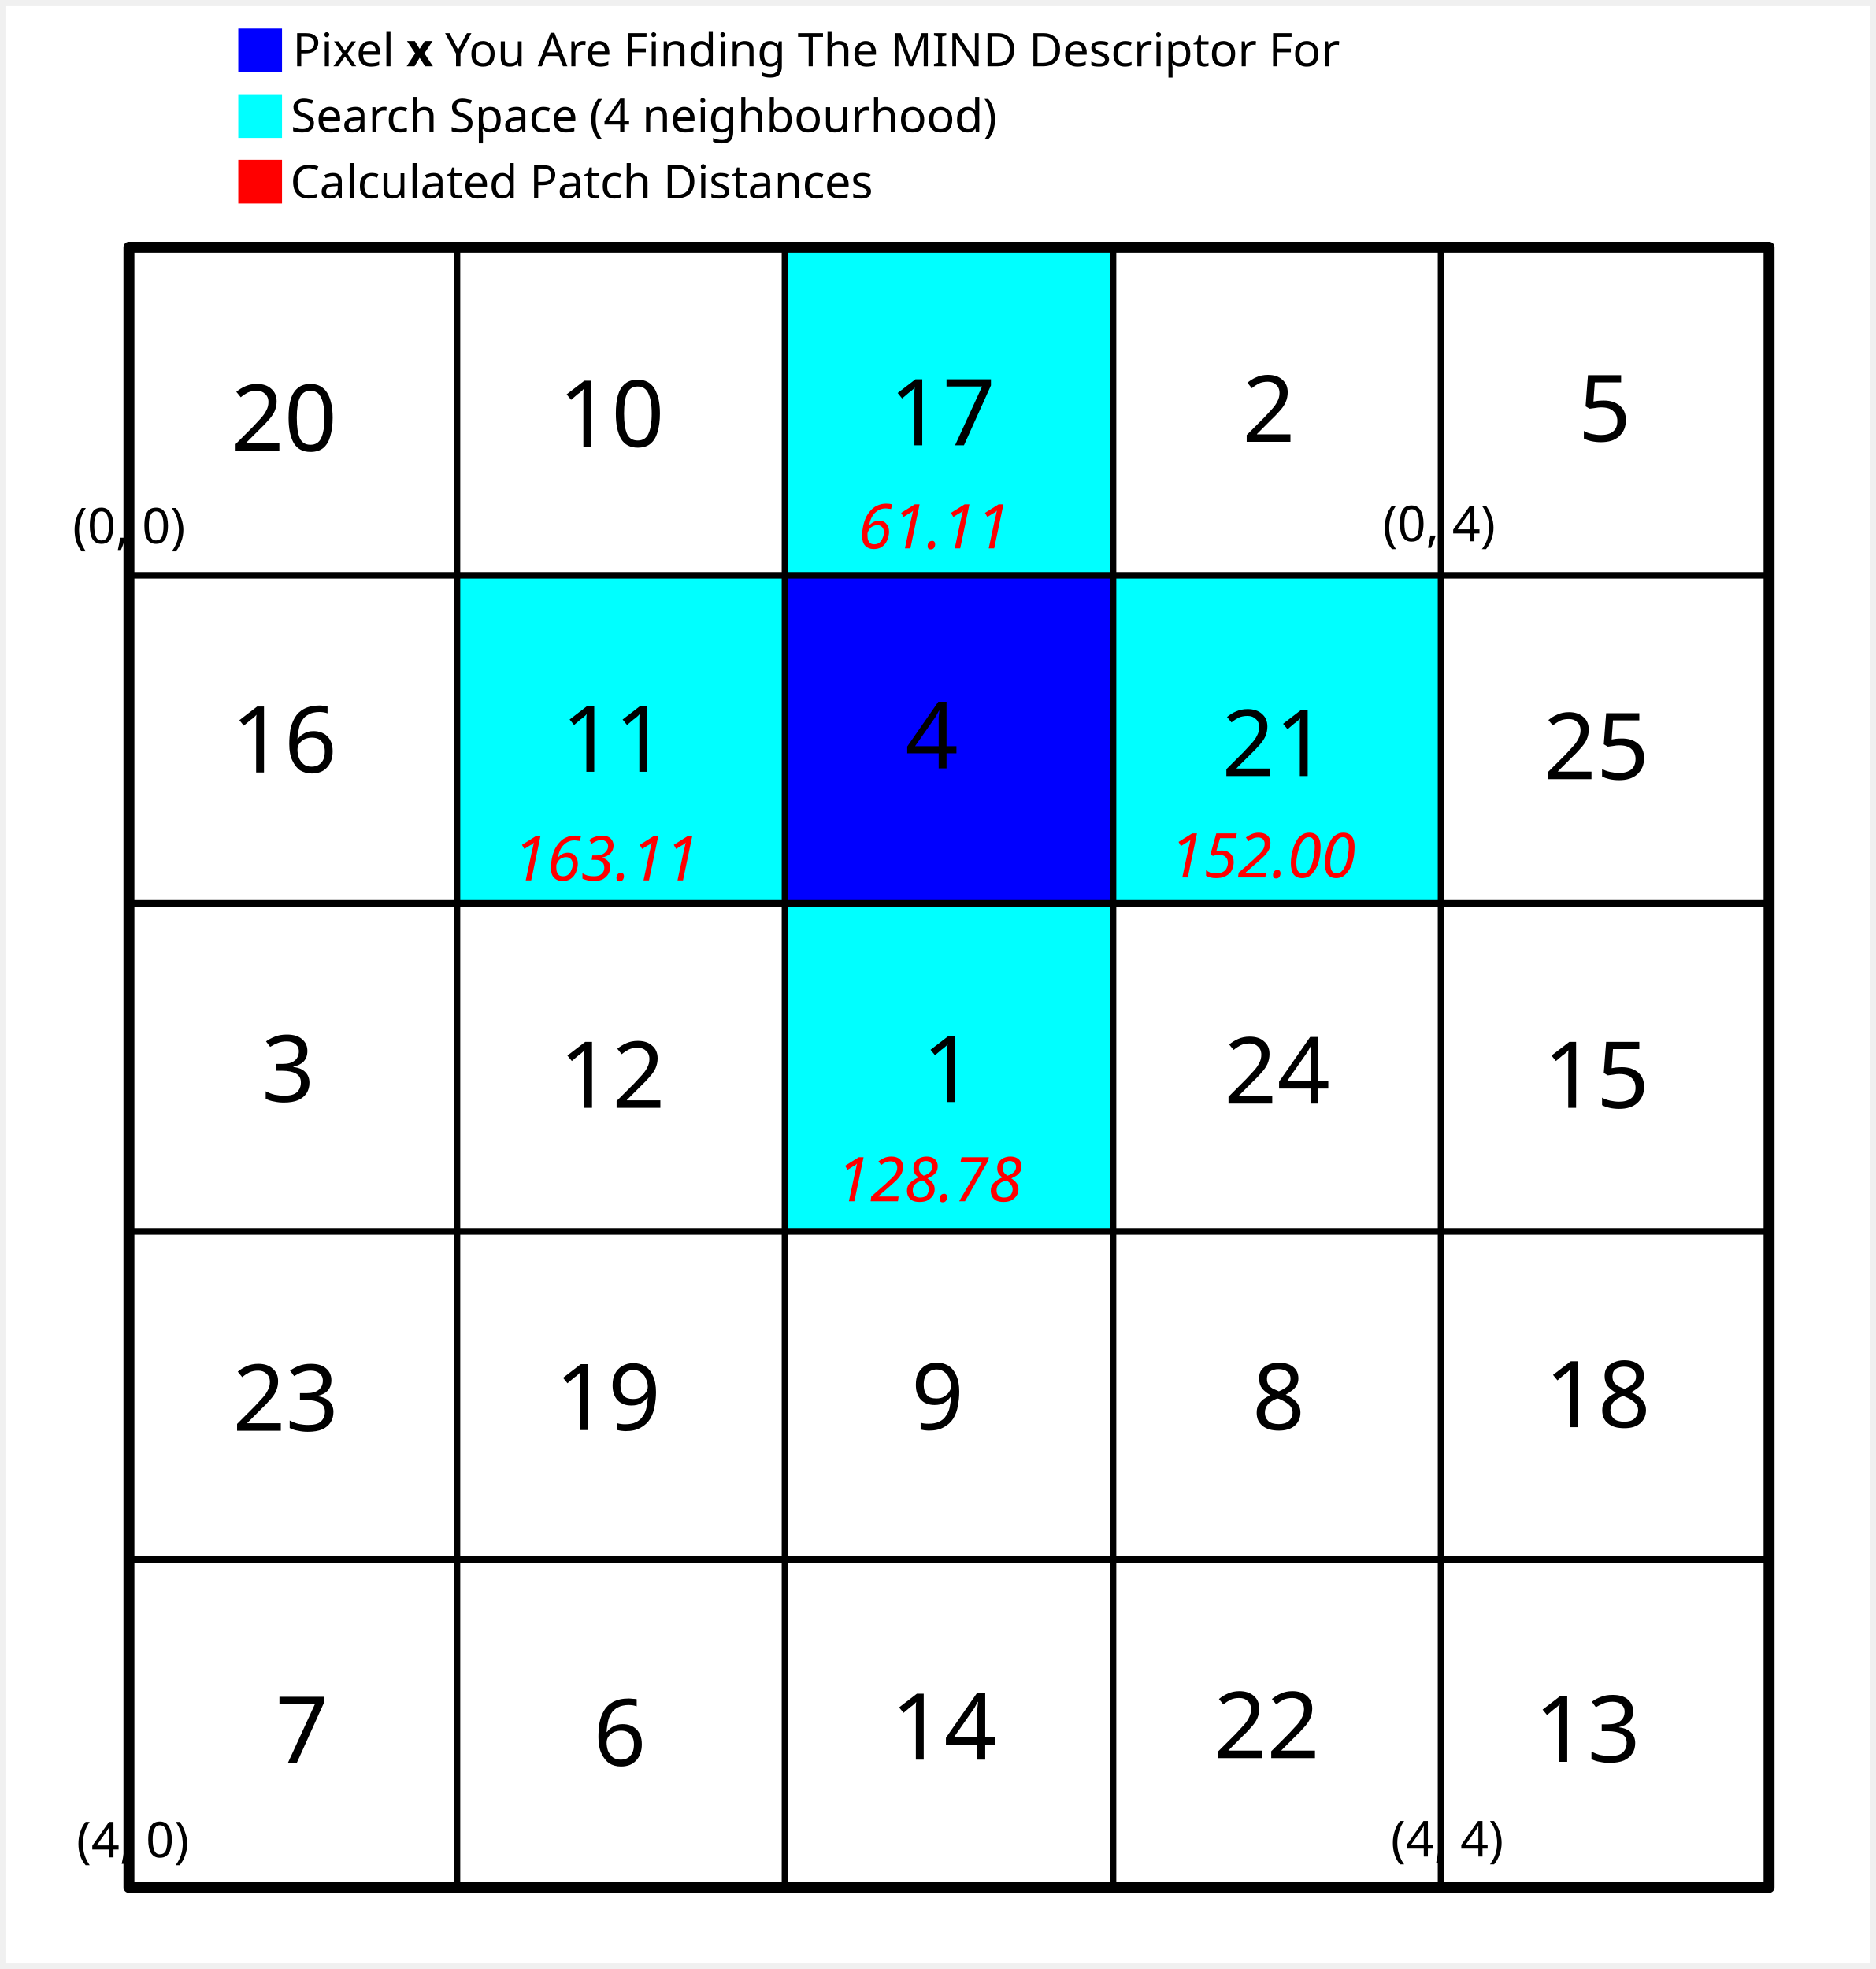
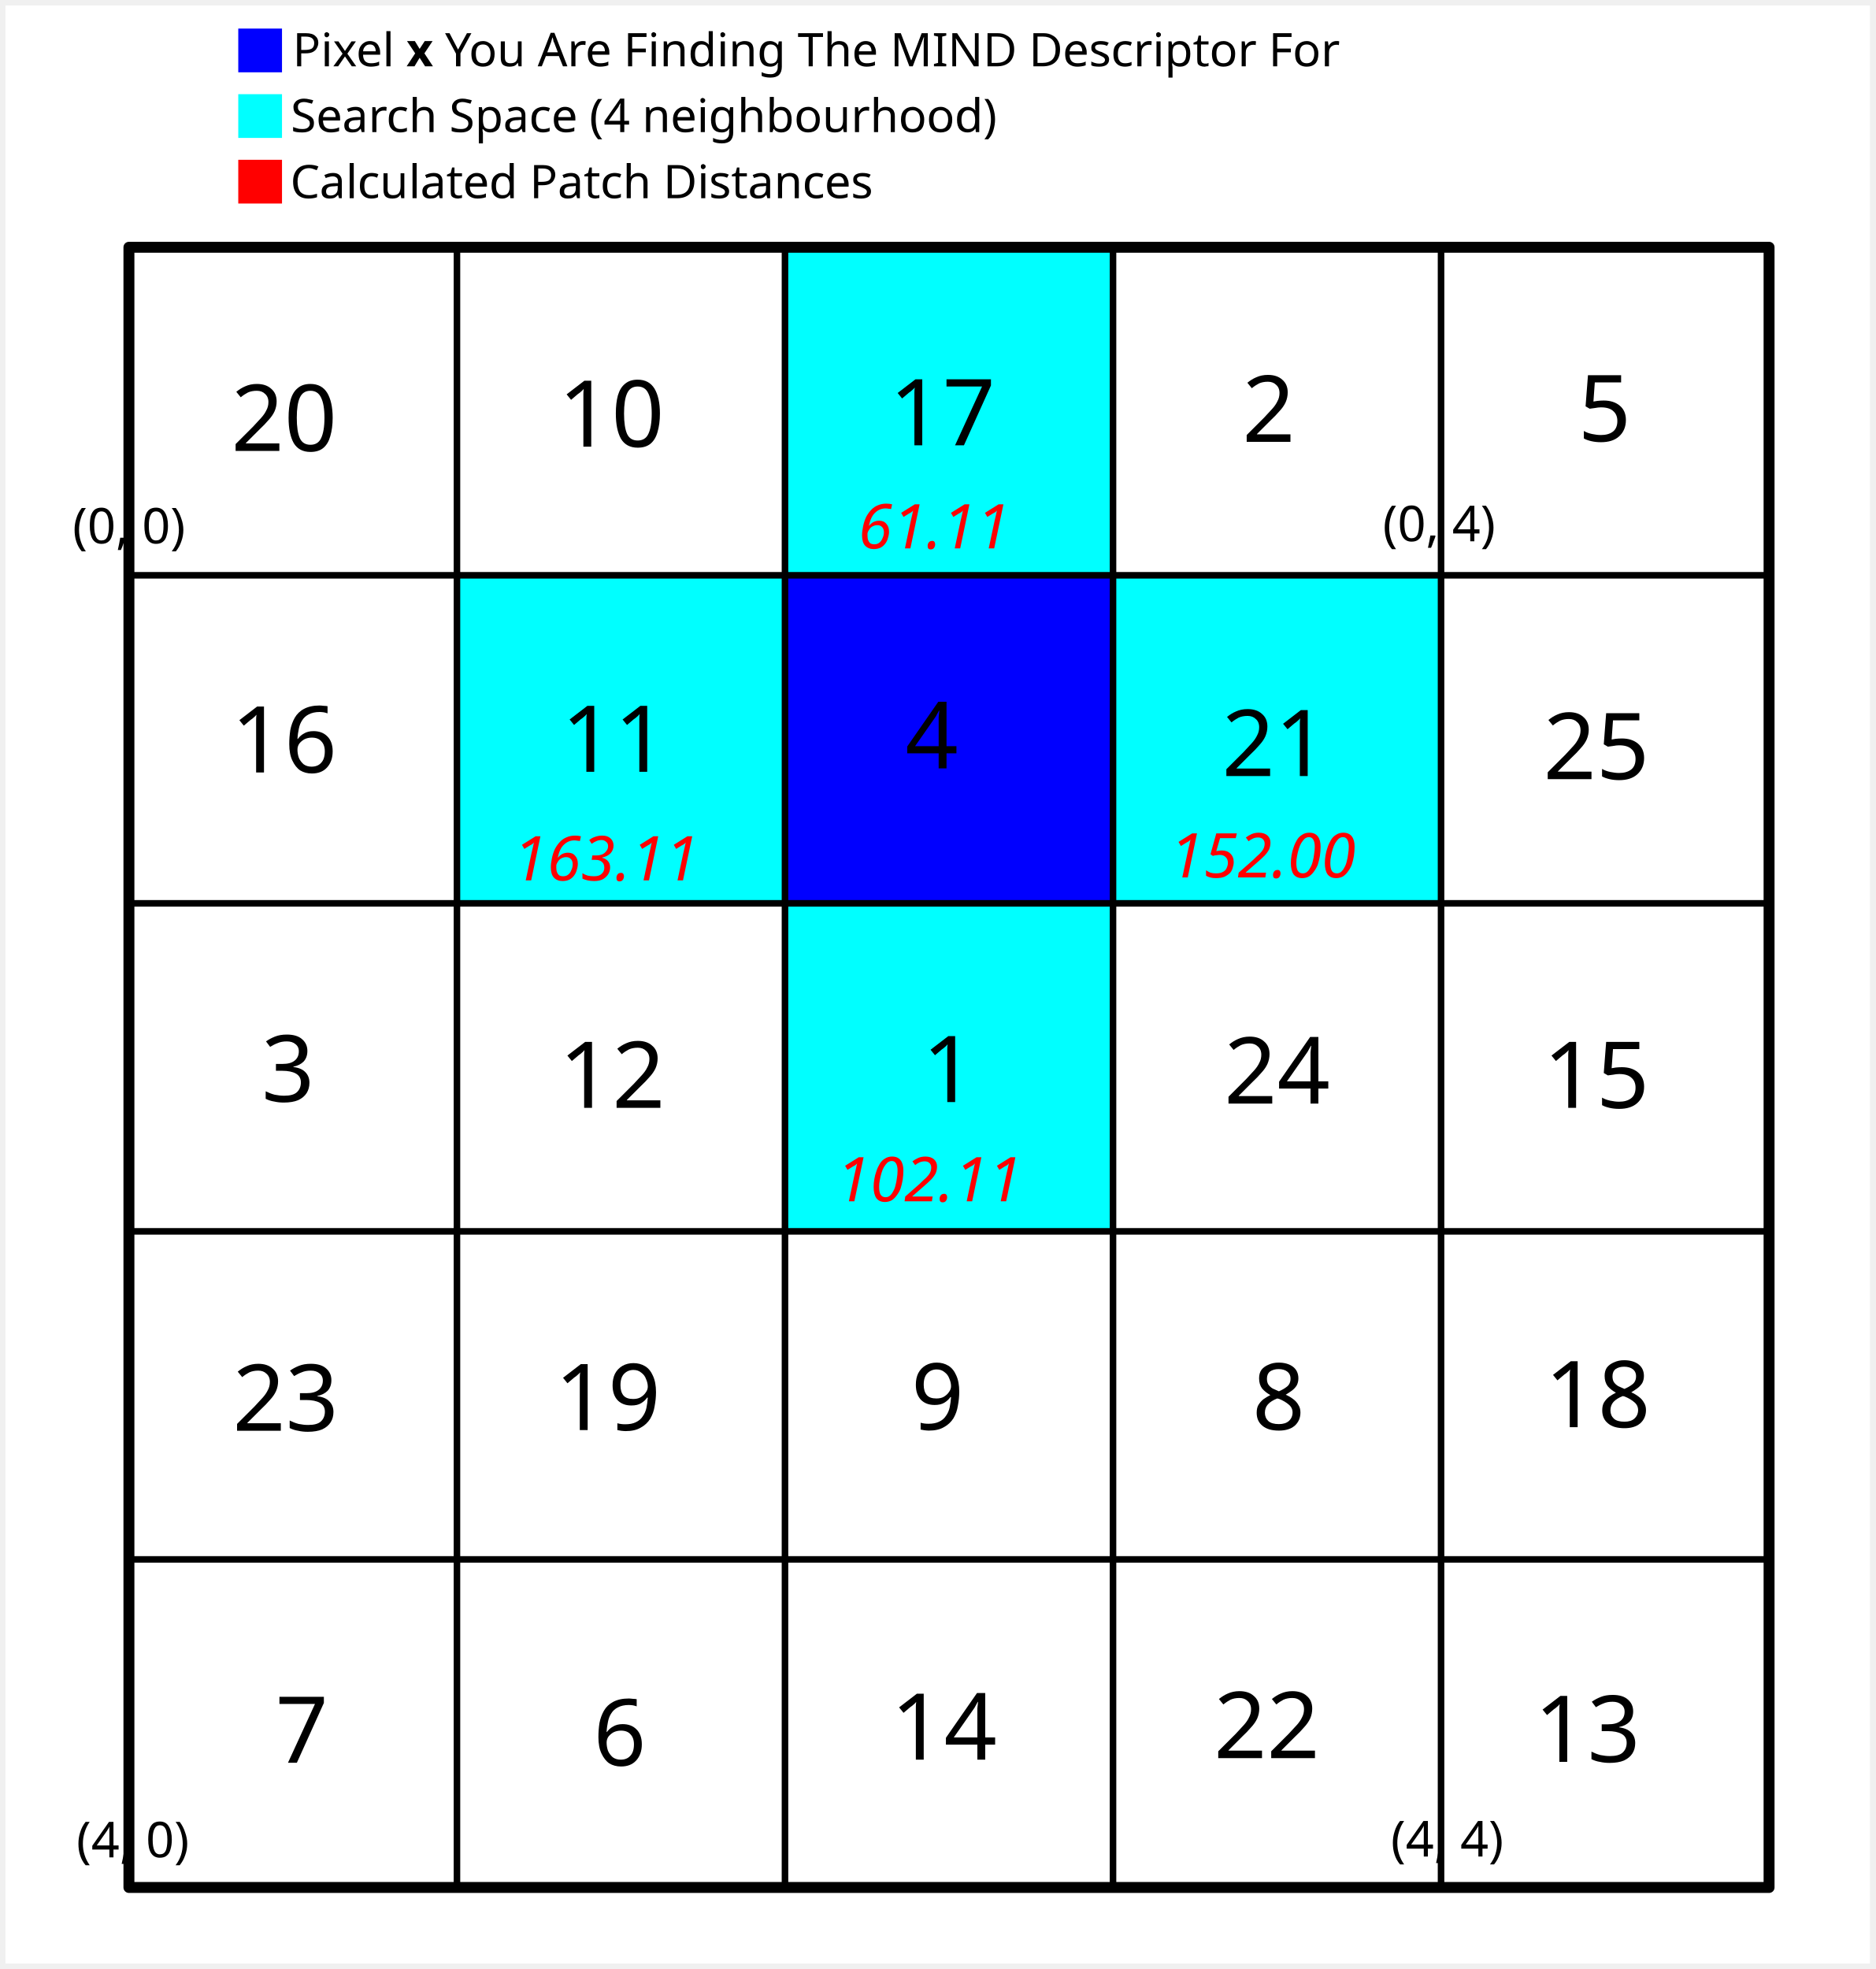
<svg xmlns="http://www.w3.org/2000/svg" width="85.759mm" height="90.035mm" viewBox="0 0 85.759 90.035" version="1.1" id="svg8">
  <defs id="defs2">
    <marker style="overflow:visible" id="marker9861" refX="0" refY="0" orient="auto">
      <path transform="matrix(-0.8,0,0,-0.8,-10,0)" style="fill:#000000;fill-opacity:1;fill-rule:evenodd;stroke:#000000;stroke-width:1pt;stroke-opacity:1" d="M 0,0 5,-5 -12.5,0 5,5 Z" id="path9859" />
    </marker>
    <marker orient="auto" refY="0" refX="0" id="marker9727" style="overflow:visible">
      <path id="path9725" d="M 0,0 5,-5 -12.5,0 5,5 Z" style="fill:#000000;fill-opacity:1;fill-rule:evenodd;stroke:#000000;stroke-width:1pt;stroke-opacity:1" transform="matrix(0.8,0,0,0.8,10,0)" />
    </marker>
    <marker orient="auto" refY="0" refX="0" id="Arrow1Lstart" style="overflow:visible">
      <path id="path9425" d="M 0,0 5,-5 -12.5,0 5,5 Z" style="fill:#000000;fill-opacity:1;fill-rule:evenodd;stroke:#000000;stroke-width:1pt;stroke-opacity:1" transform="matrix(0.8,0,0,0.8,10,0)" />
    </marker>
    <marker style="overflow:visible" id="marker9861-6" refX="0" refY="0" orient="auto">
      <path transform="matrix(-0.8,0,0,-0.8,-10,0)" style="fill:#000000;fill-opacity:1;fill-rule:evenodd;stroke:#000000;stroke-width:1pt;stroke-opacity:1" d="M 0,0 5,-5 -12.5,0 5,5 Z" id="path9859-6" />
    </marker>
    <marker style="overflow:visible" id="marker9861-1" refX="0" refY="0" orient="auto">
      <path transform="matrix(-0.8,0,0,-0.8,-10,0)" style="fill:#000000;fill-opacity:1;fill-rule:evenodd;stroke:#000000;stroke-width:1pt;stroke-opacity:1" d="M 0,0 5,-5 -12.5,0 5,5 Z" id="path9859-9" />
    </marker>
  </defs>
  <g id="layer2" style="display:inline" transform="translate(-9.104432,-5.693495)">
    <rect style="fill:#ffffff;fill-opacity:1;stroke:none;stroke-width:0.4;stroke-linecap:butt;stroke-linejoin:round;stroke-miterlimit:4;stroke-dasharray:none;stroke-dashoffset:0;stroke-opacity:1" id="rect18089" width="85.259" height="89.535" x="9.354" y="5.943" />
    <rect style="display:inline;fill:#0000ff;fill-opacity:1;stroke:#000000;stroke-width:0;stroke-linecap:butt;stroke-linejoin:round;stroke-miterlimit:4;stroke-dasharray:none;stroke-dashoffset:0;stroke-opacity:1" id="rect8516" width="15" height="15" x="45" y="32" />
    <rect style="display:inline;fill:#00ffff;fill-opacity:1;stroke:#000000;stroke-width:0;stroke-linecap:butt;stroke-linejoin:round;stroke-miterlimit:4;stroke-dasharray:none;stroke-dashoffset:0;stroke-opacity:1" id="rect8516-9" width="15" height="15" x="30" y="32" />
    <rect style="display:inline;fill:#00ffff;fill-opacity:1;stroke:#000000;stroke-width:0;stroke-linecap:butt;stroke-linejoin:round;stroke-miterlimit:4;stroke-dasharray:none;stroke-dashoffset:0;stroke-opacity:1" id="rect8516-9-2" width="15" height="15" x="45" y="17" />
    <rect style="display:inline;fill:#00ffff;fill-opacity:1;stroke:#000000;stroke-width:0;stroke-linecap:butt;stroke-linejoin:round;stroke-miterlimit:4;stroke-dasharray:none;stroke-dashoffset:0;stroke-opacity:1" id="rect8516-9-7" width="15" height="15" x="60" y="32" />
    <rect style="display:inline;fill:#00ffff;fill-opacity:1;stroke:#000000;stroke-width:0;stroke-linecap:butt;stroke-linejoin:round;stroke-miterlimit:4;stroke-dasharray:none;stroke-dashoffset:0;stroke-opacity:1" id="rect8516-9-6" width="15" height="15" x="45" y="47" />
    <rect style="display:inline;fill:#00ffff;fill-opacity:1;stroke:#000000;stroke-width:0;stroke-linecap:butt;stroke-linejoin:round;stroke-miterlimit:4;stroke-dasharray:none;stroke-dashoffset:0;stroke-opacity:1" id="rect8516-9-4" width="2" height="2" x="20" y="10" />
    <text xml:space="preserve" style="font-style:normal;font-weight:normal;font-size:10.583px;line-height:1.25;font-family:sans-serif;letter-spacing:0px;word-spacing:0px;fill:#000000;fill-opacity:1;stroke:none;stroke-width:0.265" x="22.399" y="11.735" id="text8579">
      <tspan id="tspan8577" x="22.399" y="11.735" style="font-size:2.117px;stroke-width:0.265">Search Space (4 neighbourhood)</tspan>
    </text>
    <rect style="display:inline;fill:#0000ff;fill-opacity:1;stroke:#000000;stroke-width:0;stroke-linecap:butt;stroke-linejoin:round;stroke-miterlimit:4;stroke-dasharray:none;stroke-dashoffset:0;stroke-opacity:1" id="rect8516-9-4-9" width="2" height="2" x="20" y="7" />
    <text xml:space="preserve" style="font-style:normal;font-weight:normal;font-size:10.583px;line-height:1.25;font-family:sans-serif;letter-spacing:0px;word-spacing:0px;display:inline;fill:#000000;fill-opacity:1;stroke:none;stroke-width:0.265" x="22.488" y="8.73" id="text8579-9">
      <tspan id="tspan8577-8" x="22.488" y="8.73" style="font-size:2.117px;stroke-width:0.265">Pixel <tspan style="font-style:normal;font-variant:normal;font-weight:bold;font-stretch:normal;font-family:sans-serif;-inkscape-font-specification:'sans-serif Bold'" id="tspan8653">x</tspan> You Are Finding The MIND Descriptor For</tspan>
    </text>
    <text xml:space="preserve" style="font-style:normal;font-weight:normal;font-size:11.339px;line-height:0.621px;font-family:sans-serif;letter-spacing:0px;word-spacing:0px;display:inline;fill:#000000;fill-opacity:1;stroke:none;stroke-width:0.265" x="22.369" y="30.546" id="text8616-5">
      <tspan x="22.369" y="30.546" style="font-size:2.268px;line-height:0.621px;text-align:center;text-anchor:middle;stroke-width:0.265" id="tspan8651-4">(0, 0)</tspan>
    </text>
    <text xml:space="preserve" style="font-style:normal;font-weight:normal;font-size:11.339px;line-height:0.621px;font-family:sans-serif;letter-spacing:0px;word-spacing:0px;display:inline;fill:#000000;fill-opacity:1;stroke:none;stroke-width:0.265" x="82.279" y="30.443" id="text8616-5-8">
      <tspan x="82.279" y="30.443" style="font-size:2.268px;line-height:0.621px;text-align:center;text-anchor:middle;stroke-width:0.265" id="tspan8651-4-6">(0, 4)</tspan>
    </text>
    <text xml:space="preserve" style="font-style:normal;font-weight:normal;font-size:11.339px;line-height:0.621px;font-family:sans-serif;letter-spacing:0px;word-spacing:0px;display:inline;fill:#000000;fill-opacity:1;stroke:none;stroke-width:0.265" x="22.543" y="90.624" id="text8616-5-8-3">
      <tspan x="22.543" y="90.624" style="font-size:2.268px;line-height:0.621px;text-align:center;text-anchor:middle;stroke-width:0.265" id="tspan8651-4-6-3">(4, 0)</tspan>
    </text>
    <text xml:space="preserve" style="font-style:normal;font-weight:normal;font-size:11.339px;line-height:0.621px;font-family:sans-serif;letter-spacing:0px;word-spacing:0px;display:inline;fill:#000000;fill-opacity:1;stroke:none;stroke-width:0.265" x="82.649" y="90.583" id="text8616-5-8-3-9">
      <tspan x="82.649" y="90.583" style="font-size:2.268px;line-height:0.621px;text-align:center;text-anchor:middle;stroke-width:0.265" id="tspan8651-4-6-3-5">(4, 4)</tspan>
    </text>
    <rect style="display:inline;fill:#ff0000;fill-opacity:1;stroke:#000000;stroke-width:0;stroke-linecap:butt;stroke-linejoin:round;stroke-miterlimit:4;stroke-dasharray:none;stroke-dashoffset:0;stroke-opacity:1" id="rect8516-9-4-4" width="2" height="2" x="20" y="13" />
    <text xml:space="preserve" style="font-style:normal;font-weight:normal;font-size:10.583px;line-height:1.25;font-family:sans-serif;letter-spacing:0px;word-spacing:0px;display:inline;fill:#000000;fill-opacity:1;stroke:none;stroke-width:0.265" x="22.384" y="14.759" id="text8579-7">
      <tspan id="tspan8577-1" x="22.384" y="14.759" style="font-size:2.117px;stroke-width:0.265">Calculated Patch Distances</tspan>
    </text>
    <text xml:space="preserve" style="font-style:normal;font-weight:normal;font-size:10.583px;line-height:1.25;font-family:sans-serif;letter-spacing:0px;word-spacing:0px;display:inline;fill:#000000;fill-opacity:1;stroke:none;stroke-width:0.265" x="62.589" y="45.816" id="text18436-2">
      <tspan id="tspan18434-8" x="62.589" y="45.816" style="font-style:italic;font-variant:normal;font-weight:normal;font-stretch:normal;font-size:2.822px;font-family:sans-serif;-inkscape-font-specification:'sans-serif Italic';fill:#ff0000;fill-opacity:1;stroke-width:0.265">152.00</tspan>
    </text>
    <text xml:space="preserve" style="font-style:normal;font-weight:normal;font-size:10.583px;line-height:1.25;font-family:sans-serif;letter-spacing:0px;word-spacing:0px;display:inline;fill:#000000;fill-opacity:1;stroke:none;stroke-width:0.265" x="48.35" y="30.771" id="text18436-2-3">
      <tspan id="tspan18434-8-9" x="48.35" y="30.771" style="font-style:italic;font-variant:normal;font-weight:normal;font-stretch:normal;font-size:2.822px;font-family:sans-serif;-inkscape-font-specification:'sans-serif Italic';fill:#ff0000;fill-opacity:1;stroke-width:0.265">61.11</tspan>
    </text>
    <text xml:space="preserve" style="font-style:normal;font-weight:normal;font-size:10.583px;line-height:1.25;font-family:sans-serif;letter-spacing:0px;word-spacing:0px;display:inline;fill:#000000;fill-opacity:1;stroke:none;stroke-width:0.265" x="47.345" y="60.627" id="text18436-2-3-3">
-       <tspan id="tspan18434-8-9-5" x="47.345" y="60.627" style="font-style:italic;font-variant:normal;font-weight:normal;font-stretch:normal;font-size:2.822px;font-family:sans-serif;-inkscape-font-specification:'sans-serif Italic';fill:#ff0000;fill-opacity:1;stroke-width:0.265">128.78</tspan>
+       <tspan id="tspan18434-8-9-5" x="47.345" y="60.627" style="font-style:italic;font-variant:normal;font-weight:normal;font-stretch:normal;font-size:2.822px;font-family:sans-serif;-inkscape-font-specification:'sans-serif Italic';fill:#ff0000;fill-opacity:1;stroke-width:0.265">102.11</tspan>
    </text>
  </g>
  <g id="layer1" style="display:inline" transform="translate(-9.104432,-5.693495)">
    <rect style="fill:none;fill-opacity:1;stroke:#000000;stroke-width:0.5;stroke-linecap:butt;stroke-linejoin:round;stroke-miterlimit:4;stroke-dasharray:none;stroke-dashoffset:0;stroke-opacity:1" id="rect8452" width="75" height="75" x="15" y="17" />
    <path style="opacity:1;vector-effect:none;fill:none;fill-opacity:1;stroke:#000000;stroke-width:0.3;stroke-linecap:round;stroke-linejoin:miter;stroke-miterlimit:4;stroke-dasharray:none;stroke-dashoffset:0;stroke-opacity:1" d="m 30,17 v 75" id="path8454" />
    <path style="opacity:1;vector-effect:none;fill:none;fill-opacity:1;stroke:#000000;stroke-width:0.3;stroke-linecap:round;stroke-linejoin:miter;stroke-miterlimit:4;stroke-dasharray:none;stroke-dashoffset:0;stroke-opacity:1" d="M 45,17 V 92" id="path8454-0" />
    <path style="opacity:1;vector-effect:none;fill:none;fill-opacity:1;stroke:#000000;stroke-width:0.3;stroke-linecap:round;stroke-linejoin:miter;stroke-miterlimit:4;stroke-dasharray:none;stroke-dashoffset:0;stroke-opacity:1" d="M 60,17 V 92" id="path8454-9" />
    <path style="opacity:1;vector-effect:none;fill:none;fill-opacity:1;stroke:#000000;stroke-width:0.3;stroke-linecap:round;stroke-linejoin:miter;stroke-miterlimit:4;stroke-dasharray:none;stroke-dashoffset:0;stroke-opacity:1" d="M 75,17 V 92" id="path8454-07" />
    <path style="opacity:1;vector-effect:none;fill:none;fill-opacity:1;stroke:#000000;stroke-width:0.3;stroke-linecap:round;stroke-linejoin:miter;stroke-miterlimit:4;stroke-dasharray:none;stroke-dashoffset:0;stroke-opacity:1" d="M 15,32 H 90" id="path8454-5" />
    <path style="opacity:1;vector-effect:none;fill:none;fill-opacity:1;stroke:#000000;stroke-width:0.3;stroke-linecap:round;stroke-linejoin:miter;stroke-miterlimit:4;stroke-dasharray:none;stroke-dashoffset:0;stroke-opacity:1" d="M 15,47 H 90" id="path8454-5-6" />
    <path style="opacity:1;vector-effect:none;fill:none;fill-opacity:1;stroke:#000000;stroke-width:0.3;stroke-linecap:round;stroke-linejoin:miter;stroke-miterlimit:4;stroke-dasharray:none;stroke-dashoffset:0;stroke-opacity:1" d="M 15,62 H 90" id="path8454-5-8" />
    <path style="opacity:1;vector-effect:none;fill:none;fill-opacity:1;stroke:#000000;stroke-width:0.3;stroke-linecap:round;stroke-linejoin:miter;stroke-miterlimit:4;stroke-dasharray:none;stroke-dashoffset:0;stroke-opacity:1" d="M 15,77 H 90" id="path8454-5-5" />
    <text xml:space="preserve" style="font-style:normal;font-weight:normal;font-size:10.583px;line-height:1.25;font-family:sans-serif;letter-spacing:0px;word-spacing:0px;display:inline;fill:#000000;fill-opacity:1;stroke:none;stroke-width:0.265" x="21" y="26.26" id="text8851-3">
      <tspan id="tspan8849-3" x="21" y="35.915" style="font-size:4.233px;stroke-width:0.265" />
    </text>
    <g id="g18161">
      <text id="text8851-3-3-85-58" y="41.18" x="64.979" style="display:inline;font-style:normal;font-weight:normal;font-size:10.583px;line-height:1.25;font-family:sans-serif;letter-spacing:0px;word-spacing:0px;fill:#000000;fill-opacity:1;stroke:none;stroke-width:0.265" xml:space="preserve">
        <tspan style="font-size:4.233px;stroke-width:0.265" y="41.18" x="64.979" id="tspan8849-3-4-1-5">21</tspan>
      </text>
      <text id="text8851-3-3-85-720" y="86.087" x="64.611" style="display:inline;font-style:normal;font-weight:normal;font-size:10.583px;line-height:1.25;font-family:sans-serif;letter-spacing:0px;word-spacing:0px;fill:#000000;fill-opacity:1;stroke:none;stroke-width:0.265" xml:space="preserve">
        <tspan style="font-size:4.233px;stroke-width:0.265" y="86.087" x="64.611" id="tspan8849-3-4-1-27">22</tspan>
      </text>
      <text id="text8851-3-3-85-9" y="71.12" x="19.743" style="display:inline;font-style:normal;font-weight:normal;font-size:10.583px;line-height:1.25;font-family:sans-serif;letter-spacing:0px;word-spacing:0px;fill:#000000;fill-opacity:1;stroke:none;stroke-width:0.265" xml:space="preserve">
        <tspan style="font-size:4.233px;stroke-width:0.265" y="71.12" x="19.743" id="tspan8849-3-4-1-45">23</tspan>
      </text>
      <text id="text8851-3-3-85-95" y="56.153" x="65.078" style="display:inline;font-style:normal;font-weight:normal;font-size:10.583px;line-height:1.25;font-family:sans-serif;letter-spacing:0px;word-spacing:0px;fill:#000000;fill-opacity:1;stroke:none;stroke-width:0.265" xml:space="preserve">
        <tspan style="font-size:4.233px;stroke-width:0.265" y="56.153" x="65.078" id="tspan8849-3-4-1-98">24</tspan>
      </text>
      <text id="text8851-3-3-85-0" y="41.319" x="79.677" style="display:inline;font-style:normal;font-weight:normal;font-size:10.583px;line-height:1.25;font-family:sans-serif;letter-spacing:0px;word-spacing:0px;fill:#000000;fill-opacity:1;stroke:none;stroke-width:0.265" xml:space="preserve">
        <tspan style="font-size:4.233px;stroke-width:0.265" y="41.319" x="79.677" id="tspan8849-3-4-1-826">25</tspan>
      </text>
      <text id="text8851-3-3-8-9" y="71.06" x="66.368" style="display:inline;font-style:normal;font-weight:normal;font-size:10.583px;line-height:1.25;font-family:sans-serif;letter-spacing:0px;word-spacing:0px;fill:#000000;fill-opacity:1;stroke:none;stroke-width:0.265" xml:space="preserve">
        <tspan style="font-size:4.233px;stroke-width:0.265" y="71.06" x="66.368" id="tspan8849-3-4-6-6">8</tspan>
      </text>
      <text id="text8851" y="86.256" x="79.27" style="font-style:normal;font-weight:normal;font-size:10.583px;line-height:1.25;font-family:sans-serif;letter-spacing:0px;word-spacing:0px;fill:#000000;fill-opacity:1;stroke:none;stroke-width:0.265" xml:space="preserve">
        <tspan style="font-size:4.233px;stroke-width:0.265" y="86.256" x="79.27" id="tspan8849">13</tspan>
      </text>
      <text id="text8851-3-9" y="25.898" x="65.912" style="font-style:normal;font-weight:normal;font-size:10.583px;line-height:1.25;font-family:sans-serif;letter-spacing:0px;word-spacing:0px;display:inline;fill:#000000;fill-opacity:1;stroke:none;stroke-width:0.265" xml:space="preserve">
        <tspan style="font-size:4.233px;stroke-width:0.265" y="25.898" x="65.912" id="tspan8849-3-7">2</tspan>
      </text>
      <text id="text8851-3-1" y="56.06" x="21.066" style="font-style:normal;font-weight:normal;font-size:10.583px;line-height:1.25;font-family:sans-serif;letter-spacing:0px;word-spacing:0px;display:inline;fill:#000000;fill-opacity:1;stroke:none;stroke-width:0.265" xml:space="preserve">
        <tspan style="font-size:4.233px;stroke-width:0.265" y="56.06" x="21.066" id="tspan8849-3-6">3</tspan>
      </text>
      <text id="text8851-3-3" y="40.826" x="50.498" style="font-style:normal;font-weight:normal;font-size:10.583px;line-height:1.25;font-family:sans-serif;letter-spacing:0px;word-spacing:0px;display:inline;fill:#000000;fill-opacity:1;stroke:none;stroke-width:0.265" xml:space="preserve">
        <tspan style="font-size:4.233px;stroke-width:0.265" y="40.826" x="50.498" id="tspan8849-3-4">4</tspan>
      </text>
      <text id="text8851-3-3-2" y="25.864" x="81.267" style="font-style:normal;font-weight:normal;font-size:10.583px;line-height:1.25;font-family:sans-serif;letter-spacing:0px;word-spacing:0px;display:inline;fill:#000000;fill-opacity:1;stroke:none;stroke-width:0.265" xml:space="preserve">
        <tspan style="font-size:4.233px;stroke-width:0.265" y="25.864" x="81.267" id="tspan8849-3-4-0">5</tspan>
      </text>
      <text id="text8851-3-3-5" y="86.423" x="36.234" style="font-style:normal;font-weight:normal;font-size:10.583px;line-height:1.25;font-family:sans-serif;letter-spacing:0px;word-spacing:0px;display:inline;fill:#000000;fill-opacity:1;stroke:none;stroke-width:0.265" xml:space="preserve">
        <tspan style="font-size:4.233px;stroke-width:0.265" y="86.423" x="36.234" id="tspan8849-3-4-9">6</tspan>
      </text>
      <text id="text8851-3-3-8" y="86.295" x="21.696" style="font-style:normal;font-weight:normal;font-size:10.583px;line-height:1.25;font-family:sans-serif;letter-spacing:0px;word-spacing:0px;display:inline;fill:#000000;fill-opacity:1;stroke:none;stroke-width:0.265" xml:space="preserve">
        <tspan style="font-size:4.233px;stroke-width:0.265" y="86.295" x="21.696" id="tspan8849-3-4-6">7</tspan>
      </text>
      <text id="text8851-3-3-89" y="71.06" x="50.766" style="font-style:normal;font-weight:normal;font-size:10.583px;line-height:1.25;font-family:sans-serif;letter-spacing:0px;word-spacing:0px;display:inline;fill:#000000;fill-opacity:1;stroke:none;stroke-width:0.265" xml:space="preserve">
        <tspan style="font-size:4.233px;stroke-width:0.265" y="71.06" x="50.766" id="tspan8849-3-4-93">9</tspan>
      </text>
      <text id="text8851-3-3-85" y="26.12" x="34.642" style="font-style:normal;font-weight:normal;font-size:10.583px;line-height:1.25;font-family:sans-serif;letter-spacing:0px;word-spacing:0px;display:inline;fill:#000000;fill-opacity:1;stroke:none;stroke-width:0.265" xml:space="preserve">
        <tspan style="font-size:4.233px;stroke-width:0.265" y="26.12" x="34.642" id="tspan8849-3-4-1">10</tspan>
      </text>
      <text id="text8851-3-3-85-8" y="40.986" x="34.778" style="font-style:normal;font-weight:normal;font-size:10.583px;line-height:1.25;font-family:sans-serif;letter-spacing:0px;word-spacing:0px;display:inline;fill:#000000;fill-opacity:1;stroke:none;stroke-width:0.265" xml:space="preserve">
        <tspan style="font-size:4.233px;stroke-width:0.265" y="40.986" x="34.778" id="tspan8849-3-4-1-8">11</tspan>
      </text>
      <text id="text8851-3-3-85-7" y="56.354" x="34.677" style="font-style:normal;font-weight:normal;font-size:10.583px;line-height:1.25;font-family:sans-serif;letter-spacing:0px;word-spacing:0px;display:inline;fill:#000000;fill-opacity:1;stroke:none;stroke-width:0.265" xml:space="preserve">
        <tspan style="font-size:4.233px;stroke-width:0.265" y="56.354" x="34.677" id="tspan8849-3-4-1-7">12</tspan>
      </text>
      <text id="text8851-3-3-85-6" y="56.087" x="51.281" style="font-style:normal;font-weight:normal;font-size:10.583px;line-height:1.25;font-family:sans-serif;letter-spacing:0px;word-spacing:0px;display:inline;fill:#000000;fill-opacity:1;stroke:none;stroke-width:0.265" xml:space="preserve">
        <tspan style="font-size:4.233px;stroke-width:0.265" y="56.087" x="51.281" id="tspan8849-3-4-1-0">1</tspan>
      </text>
      <text id="text8851-3-3-85-2" y="86.155" x="49.844" style="font-style:normal;font-weight:normal;font-size:10.583px;line-height:1.25;font-family:sans-serif;letter-spacing:0px;word-spacing:0px;display:inline;fill:#000000;fill-opacity:1;stroke:none;stroke-width:0.265" xml:space="preserve">
        <tspan style="font-size:4.233px;stroke-width:0.265" y="86.155" x="49.844" id="tspan8849-3-4-1-4">14</tspan>
      </text>
      <text id="text8851-3-3-85-1" y="56.354" x="79.677" style="font-style:normal;font-weight:normal;font-size:10.583px;line-height:1.25;font-family:sans-serif;letter-spacing:0px;word-spacing:0px;display:inline;fill:#000000;fill-opacity:1;stroke:none;stroke-width:0.265" xml:space="preserve">
        <tspan style="font-size:4.233px;stroke-width:0.265" y="56.354" x="79.677" id="tspan8849-3-4-1-08">15</tspan>
      </text>
      <text id="text8851-3-3-85-77" y="41.019" x="19.677" style="font-style:normal;font-weight:normal;font-size:10.583px;line-height:1.25;font-family:sans-serif;letter-spacing:0px;word-spacing:0px;display:inline;fill:#000000;fill-opacity:1;stroke:none;stroke-width:0.265" xml:space="preserve">
        <tspan style="font-size:4.233px;stroke-width:0.265" y="41.019" x="19.677" id="tspan8849-3-4-1-3">16</tspan>
      </text>
      <text id="text8851-3-3-85-29" y="26.052" x="49.778" style="font-style:normal;font-weight:normal;font-size:10.583px;line-height:1.25;font-family:sans-serif;letter-spacing:0px;word-spacing:0px;display:inline;fill:#000000;fill-opacity:1;stroke:none;stroke-width:0.265" xml:space="preserve">
        <tspan style="font-size:4.233px;stroke-width:0.265" y="26.052" x="49.778" id="tspan8849-3-4-1-82">17</tspan>
      </text>
      <text id="text8851-3-3-85-72" y="70.953" x="79.745" style="font-style:normal;font-weight:normal;font-size:10.583px;line-height:1.25;font-family:sans-serif;letter-spacing:0px;word-spacing:0px;display:inline;fill:#000000;fill-opacity:1;stroke:none;stroke-width:0.265" xml:space="preserve">
        <tspan style="font-size:4.233px;stroke-width:0.265" y="70.953" x="79.745" id="tspan8849-3-4-1-9">18</tspan>
      </text>
      <text id="text8851-3-3-85-4" y="71.087" x="34.476" style="font-style:normal;font-weight:normal;font-size:10.583px;line-height:1.25;font-family:sans-serif;letter-spacing:0px;word-spacing:0px;display:inline;fill:#000000;fill-opacity:1;stroke:none;stroke-width:0.265" xml:space="preserve">
        <tspan style="font-size:4.233px;stroke-width:0.265" y="71.087" x="34.476" id="tspan8849-3-4-1-2">19</tspan>
      </text>
      <text id="text8851-3-3-85-5" y="26.314" x="19.675" style="font-style:normal;font-weight:normal;font-size:10.583px;line-height:1.25;font-family:sans-serif;letter-spacing:0px;word-spacing:0px;display:inline;fill:#000000;fill-opacity:1;stroke:none;stroke-width:0.265" xml:space="preserve">
        <tspan style="font-size:4.233px;stroke-width:0.265" y="26.314" x="19.675" id="tspan8849-3-4-1-84">20</tspan>
      </text>
      <text xml:space="preserve" style="font-style:normal;font-weight:normal;font-size:10.583px;line-height:1.25;font-family:sans-serif;letter-spacing:0px;word-spacing:0px;fill:#000000;fill-opacity:1;stroke:none;stroke-width:0.265" x="32.568" y="45.95" id="text18436">
        <tspan id="tspan18434" x="32.568" y="45.95" style="font-style:italic;font-variant:normal;font-weight:normal;font-stretch:normal;font-size:2.822px;font-family:sans-serif;-inkscape-font-specification:'sans-serif Italic';fill:#ff0000;fill-opacity:1;stroke-width:0.265">163.11</tspan>
      </text>
    </g>
  </g>
</svg>
